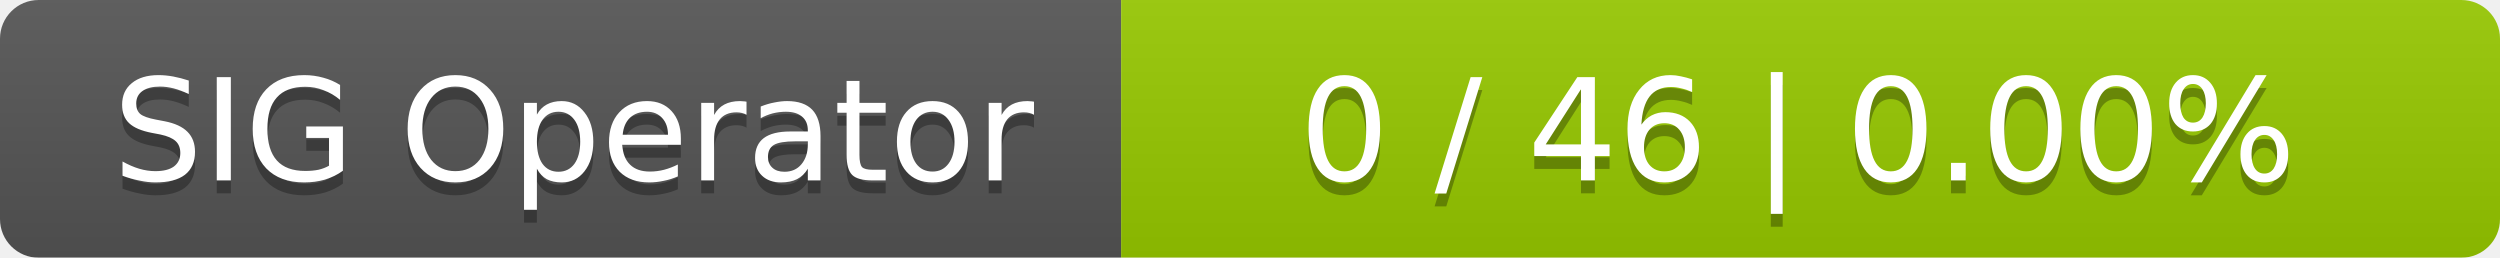
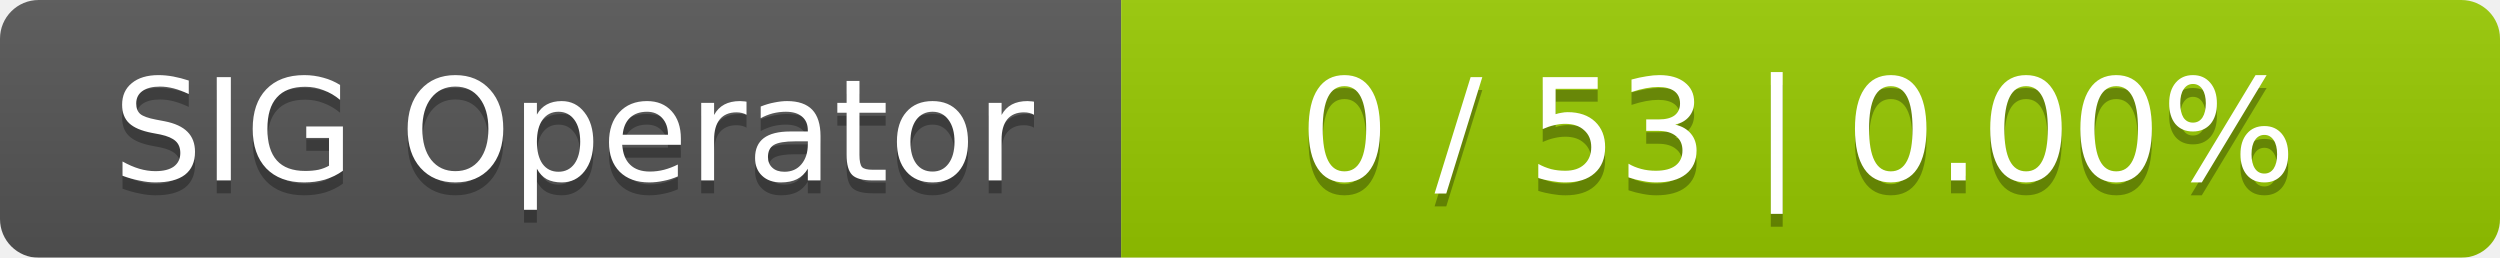
<svg xmlns="http://www.w3.org/2000/svg" width="194" height="20">
  <linearGradient id="smooth" x2="0" y2="100%">
    <stop offset="0" stop-color="#bbb" stop-opacity=".1" />
    <stop offset="1" stop-opacity=".1" />
  </linearGradient>
  <mask id="round">
    <rect width="194" height="20" rx="3" fill="#fff" />
  </mask>
  <g mask="url(#round)">
    <rect width="87" height="20" fill="#555" />
    <rect x="87" width="107" height="20" fill="#97ca00" />
    <rect width="194" height="20" fill="url(#smooth)" />
  </g>
  <g fill="#fff" text-anchor="middle" font-family="DejaVu Sans,Verdana,Geneva,sans-serif" font-size="11">
    <text x="44.5" y="15" fill="#010101" fill-opacity=".3">SIG Operator</text>
    <text x="44.5" y="14">SIG Operator</text>
-     <text x="139.5" y="15" fill="#010101" fill-opacity=".3">0 / 46    |    0.00%</text>
-     <text x="139.5" y="14">0 / 46    |    0.00%</text>
+     <text x="139.5" y="15" fill="#010101" fill-opacity=".3">0 / 53    |    0.00%</text>
+     <text x="139.5" y="14">0 / 53    |    0.00%</text>
  </g>
</svg>
